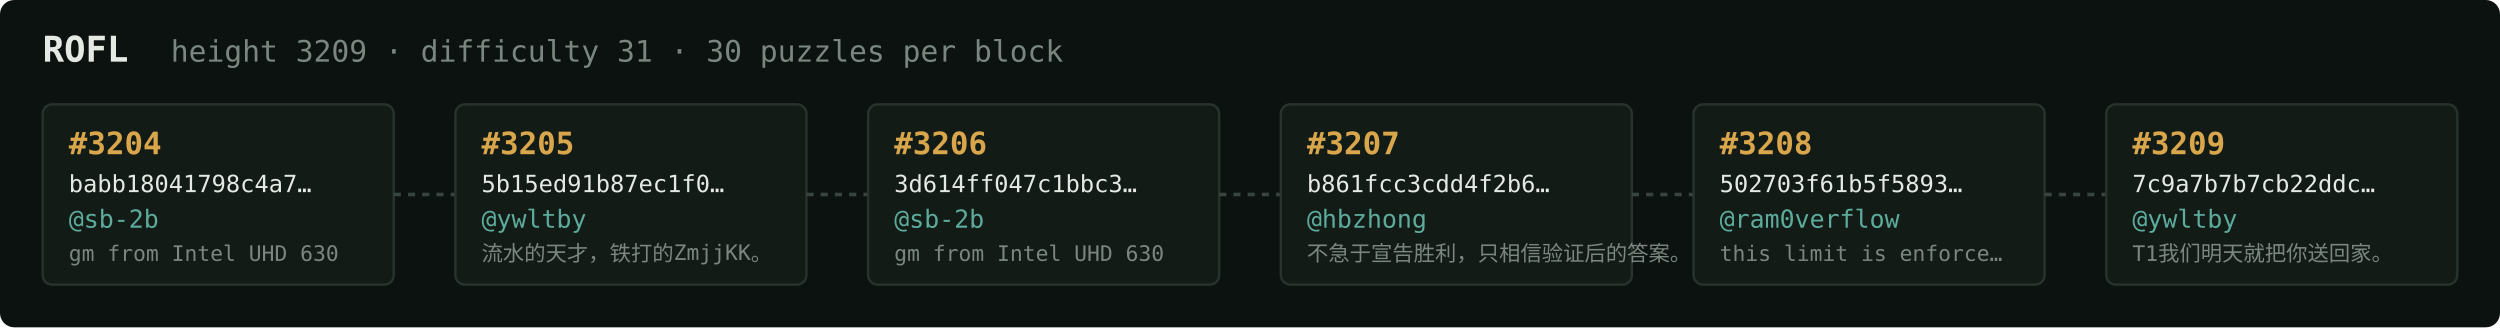
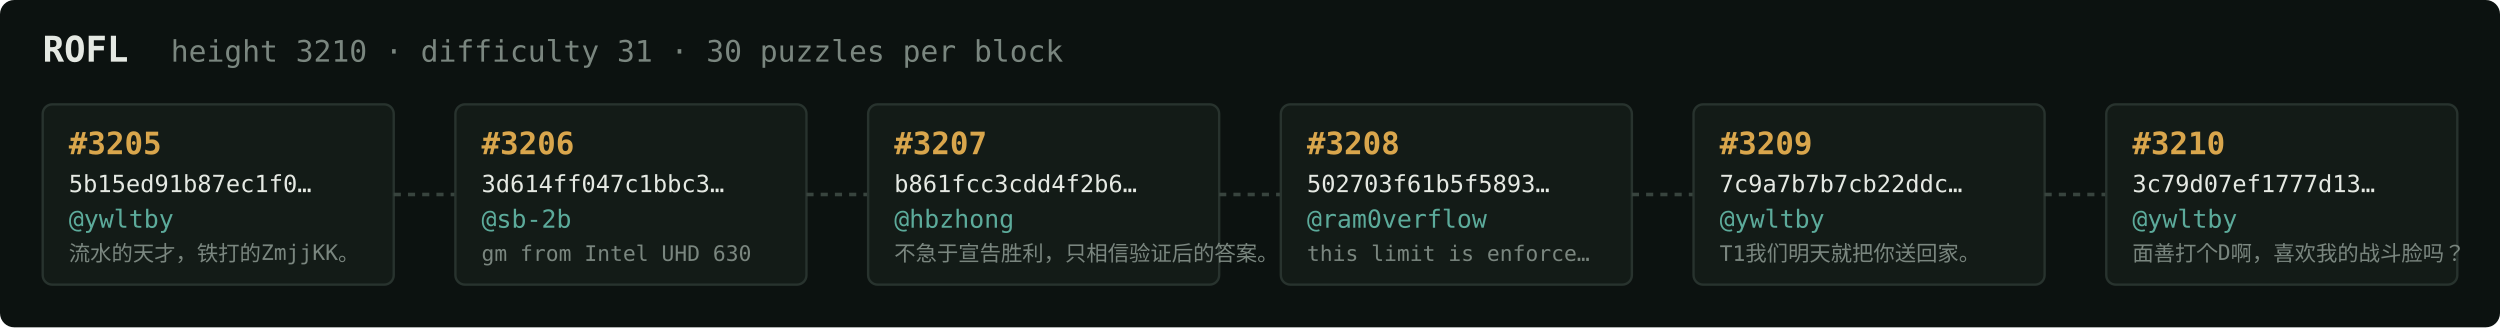
<svg xmlns="http://www.w3.org/2000/svg" width="1054" height="138" viewBox="0 0 1054 138" font-family="ui-monospace,SFMono-Regular,Menlo,monospace">
  <rect fill="#0c1210" width="1054" height="138" rx="6" />
  <text x="18" y="26" fill="#e5e9e3" font-size="15" font-weight="700">ROFL</text>
-   <text x="72" y="26" fill="#7a867f" font-size="12.5">height 3209 · difficulty 31 · 30 puzzles per block</text>
+   <text x="72" y="26" fill="#7a867f" font-size="12.5">height 3210 · difficulty 31 · 30 puzzles per block</text>
  <rect x="18" y="44" width="148" height="76" rx="4" fill="#131b17" stroke="#28332e" stroke-width="1" />
-   <text x="29" y="65" fill="#d9a64c" font-size="13" font-weight="700">#3204</text>
-   <text x="29" y="81" fill="#e5e9e3" font-size="10">babb18041798c4a7…</text>
-   <text x="29" y="96" fill="#5cab9b" font-size="10.5">@sb-2b</text>
-   <text x="29" y="110" fill="#7a867f" font-size="9">gm from Intel UHD 630</text>
+   <text x="29" y="65" fill="#d9a64c" font-size="13" font-weight="700">#3205</text>
+   <text x="29" y="81" fill="#e5e9e3" font-size="10">5b15ed91b87ec1f0…</text>
+   <text x="29" y="96" fill="#5cab9b" font-size="10.5">@ywltby</text>
+   <text x="29" y="110" fill="#7a867f" font-size="9">流水的天才，铁打的ZmjjKK。</text>
  <line x1="166" y1="82.0" x2="192" y2="82.0" stroke="#38443e" stroke-width="1.5" stroke-dasharray="3 3" />
  <rect x="192" y="44" width="148" height="76" rx="4" fill="#131b17" stroke="#28332e" stroke-width="1" />
-   <text x="203" y="65" fill="#d9a64c" font-size="13" font-weight="700">#3205</text>
-   <text x="203" y="81" fill="#e5e9e3" font-size="10">5b15ed91b87ec1f0…</text>
-   <text x="203" y="96" fill="#5cab9b" font-size="10.5">@ywltby</text>
-   <text x="203" y="110" fill="#7a867f" font-size="9">流水的天才，铁打的ZmjjKK。</text>
+   <text x="203" y="65" fill="#d9a64c" font-size="13" font-weight="700">#3206</text>
+   <text x="203" y="81" fill="#e5e9e3" font-size="10">3d614ff047c1bbc3…</text>
+   <text x="203" y="96" fill="#5cab9b" font-size="10.5">@sb-2b</text>
+   <text x="203" y="110" fill="#7a867f" font-size="9">gm from Intel UHD 630</text>
  <line x1="340" y1="82.0" x2="366" y2="82.0" stroke="#38443e" stroke-width="1.5" stroke-dasharray="3 3" />
  <rect x="366" y="44" width="148" height="76" rx="4" fill="#131b17" stroke="#28332e" stroke-width="1" />
-   <text x="377" y="65" fill="#d9a64c" font-size="13" font-weight="700">#3206</text>
-   <text x="377" y="81" fill="#e5e9e3" font-size="10">3d614ff047c1bbc3…</text>
-   <text x="377" y="96" fill="#5cab9b" font-size="10.5">@sb-2b</text>
-   <text x="377" y="110" fill="#7a867f" font-size="9">gm from Intel UHD 630</text>
+   <text x="377" y="65" fill="#d9a64c" font-size="13" font-weight="700">#3207</text>
+   <text x="377" y="81" fill="#e5e9e3" font-size="10">b861fcc3cdd4f2b6…</text>
+   <text x="377" y="96" fill="#5cab9b" font-size="10.5">@hbzhong</text>
+   <text x="377" y="110" fill="#7a867f" font-size="9">不急于宣告胜利，只相信验证后的答案。</text>
  <line x1="514" y1="82.0" x2="540" y2="82.0" stroke="#38443e" stroke-width="1.5" stroke-dasharray="3 3" />
  <rect x="540" y="44" width="148" height="76" rx="4" fill="#131b17" stroke="#28332e" stroke-width="1" />
-   <text x="551" y="65" fill="#d9a64c" font-size="13" font-weight="700">#3207</text>
-   <text x="551" y="81" fill="#e5e9e3" font-size="10">b861fcc3cdd4f2b6…</text>
-   <text x="551" y="96" fill="#5cab9b" font-size="10.5">@hbzhong</text>
-   <text x="551" y="110" fill="#7a867f" font-size="9">不急于宣告胜利，只相信验证后的答案。</text>
+   <text x="551" y="65" fill="#d9a64c" font-size="13" font-weight="700">#3208</text>
+   <text x="551" y="81" fill="#e5e9e3" font-size="10">502703f61b5f5893…</text>
+   <text x="551" y="96" fill="#5cab9b" font-size="10.5">@ram0verflow</text>
+   <text x="551" y="110" fill="#7a867f" font-size="9">this limit is enforce…</text>
  <line x1="688" y1="82.0" x2="714" y2="82.0" stroke="#38443e" stroke-width="1.5" stroke-dasharray="3 3" />
  <rect x="714" y="44" width="148" height="76" rx="4" fill="#131b17" stroke="#28332e" stroke-width="1" />
-   <text x="725" y="65" fill="#d9a64c" font-size="13" font-weight="700">#3208</text>
-   <text x="725" y="81" fill="#e5e9e3" font-size="10">502703f61b5f5893…</text>
-   <text x="725" y="96" fill="#5cab9b" font-size="10.5">@ram0verflow</text>
-   <text x="725" y="110" fill="#7a867f" font-size="9">this limit is enforce…</text>
+   <text x="725" y="65" fill="#d9a64c" font-size="13" font-weight="700">#3209</text>
+   <text x="725" y="81" fill="#e5e9e3" font-size="10">7c9a7b7b7cb22ddc…</text>
+   <text x="725" y="96" fill="#5cab9b" font-size="10.5">@ywltby</text>
+   <text x="725" y="110" fill="#7a867f" font-size="9">T1我们明天就把你送回家。</text>
  <line x1="862" y1="82.0" x2="888" y2="82.0" stroke="#38443e" stroke-width="1.5" stroke-dasharray="3 3" />
  <rect x="888" y="44" width="148" height="76" rx="4" fill="#131b17" stroke="#28332e" stroke-width="1" />
-   <text x="899" y="65" fill="#d9a64c" font-size="13" font-weight="700">#3209</text>
-   <text x="899" y="81" fill="#e5e9e3" font-size="10">7c9a7b7b7cb22ddc…</text>
+   <text x="899" y="65" fill="#d9a64c" font-size="13" font-weight="700">#3210</text>
+   <text x="899" y="81" fill="#e5e9e3" font-size="10">3c79d07ef1777d13…</text>
  <text x="899" y="96" fill="#5cab9b" font-size="10.5">@ywltby</text>
-   <text x="899" y="110" fill="#7a867f" font-size="9">T1我们明天就把你送回家。</text>
+   <text x="899" y="110" fill="#7a867f" font-size="9">面善打个D啊，喜欢我的战斗脸吗？</text>
</svg>
